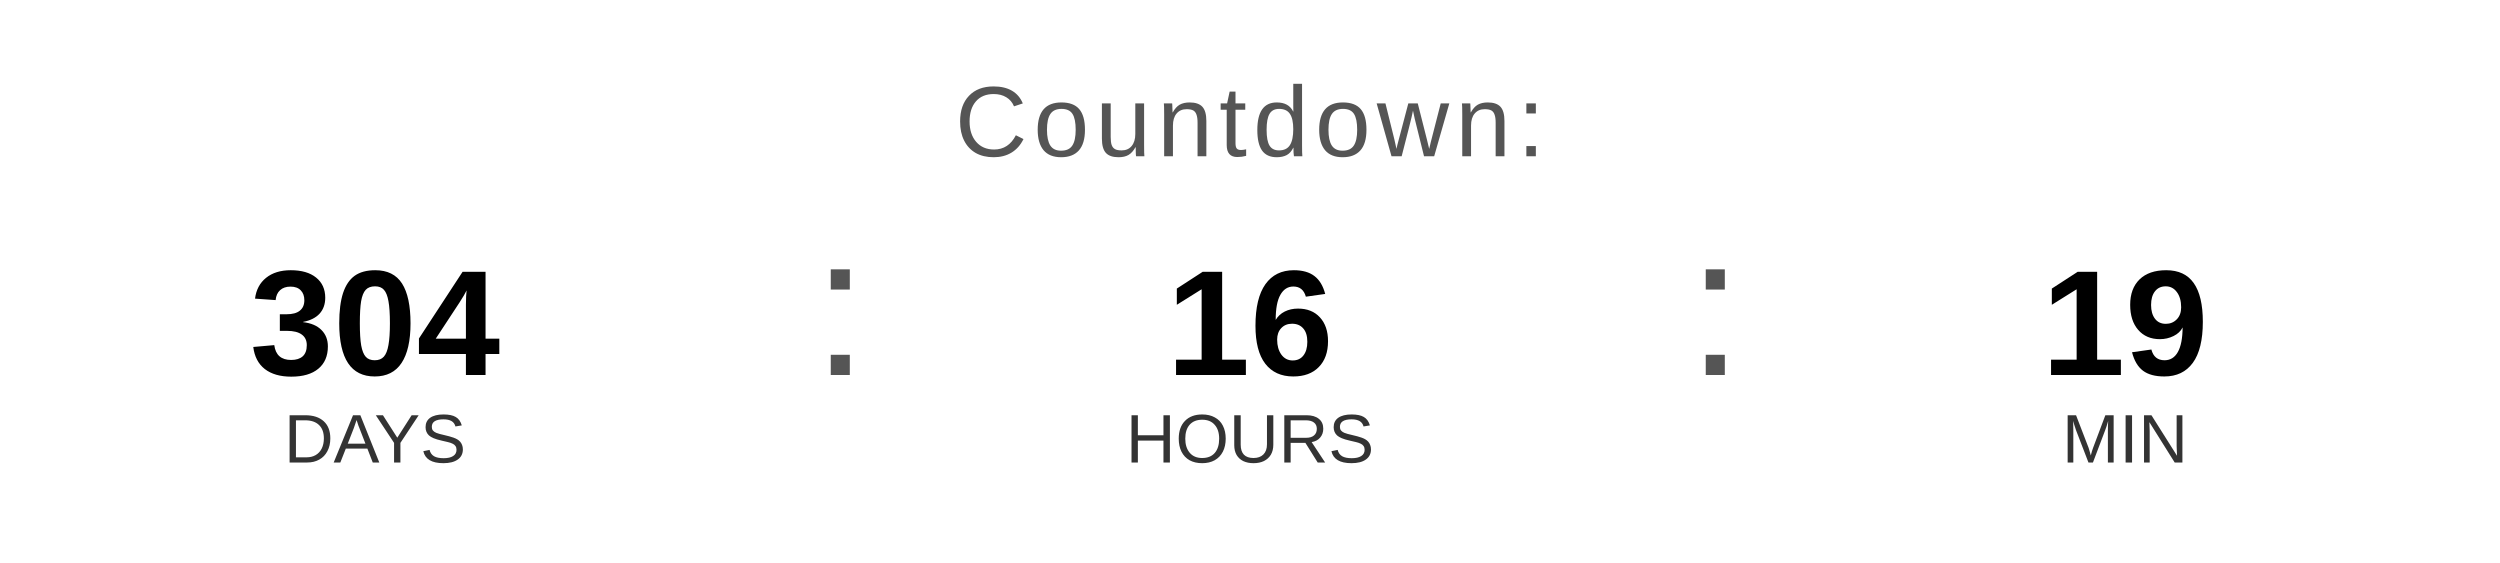
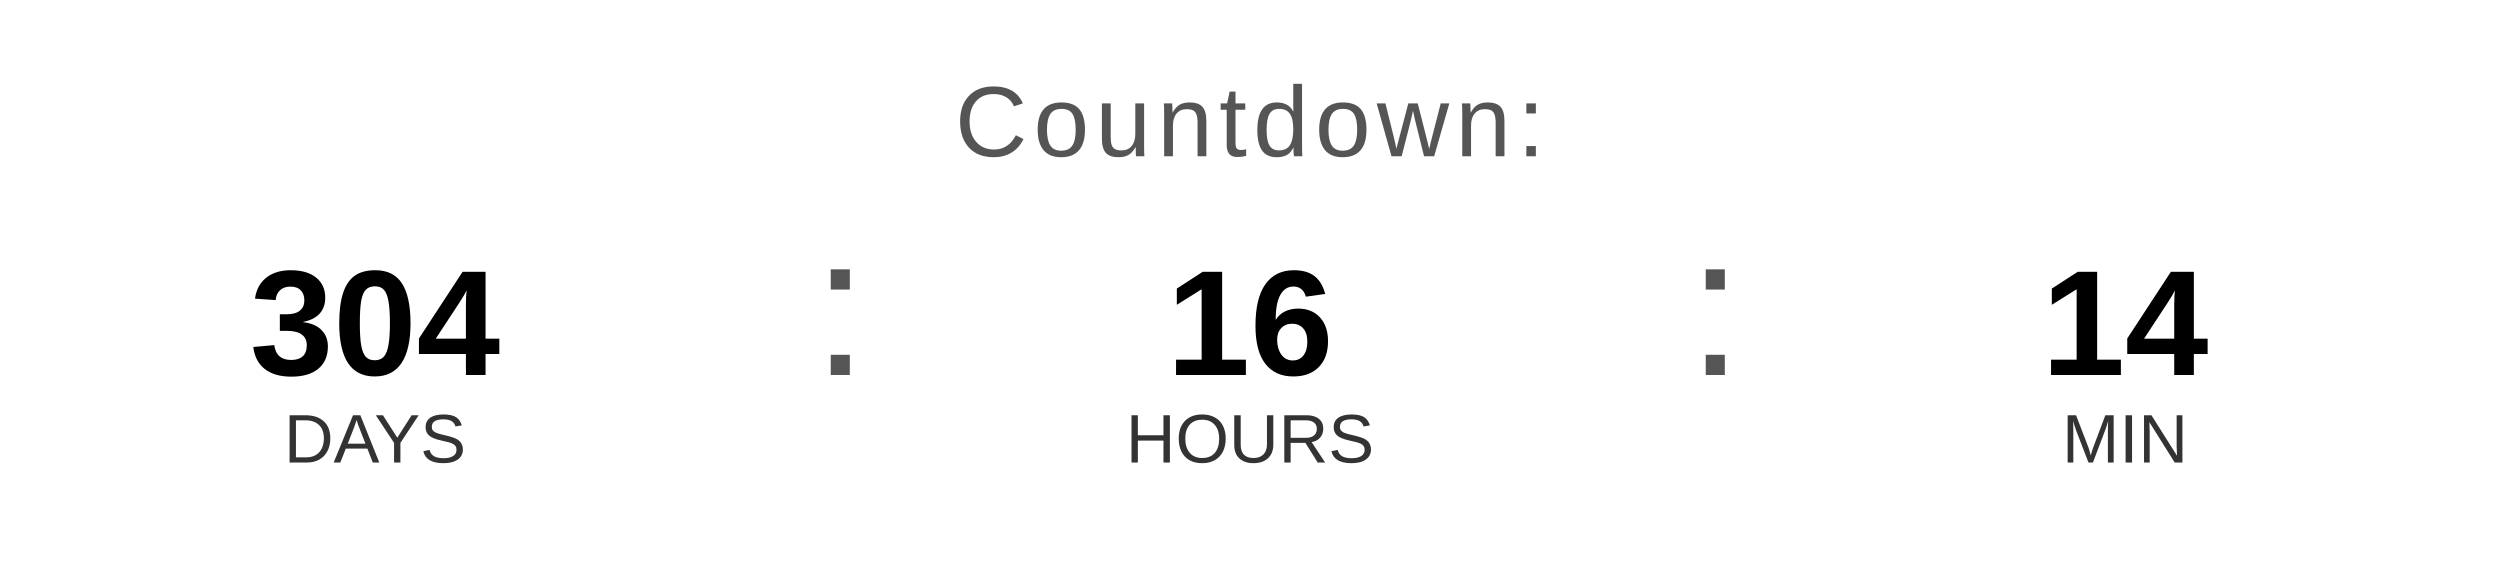
<svg xmlns="http://www.w3.org/2000/svg" width="400" height="90" viewBox="0 0 400 90">
  <text x="200" y="25" font-family="Arial, Helvetica, sans-serif" font-size="16" fill="#555555" text-anchor="middle" letter-spacing="1">
    Countdown:
  </text>
  <text x="60" y="60" font-family="Arial, Helvetica, sans-serif" font-size="24" font-weight="bold" fill="#000000" text-anchor="middle">304</text>
  <text x="60" y="74" font-family="Arial, Helvetica, sans-serif" font-size="11" fill="#333333" text-anchor="middle">DAYS</text>
  <text x="130" y="60" font-family="Arial, sans-serif" font-size="32" fill="#555555">:</text>
  <text x="200" y="60" font-family="Arial, Helvetica, sans-serif" font-size="24" font-weight="bold" fill="#000000" text-anchor="middle">16</text>
  <text x="200" y="74" font-family="Arial, Helvetica, sans-serif" font-size="11" fill="#333333" text-anchor="middle">HOURS</text>
  <text x="270" y="60" font-family="Arial, sans-serif" font-size="32" fill="#555555">:</text>
-   <text x="340" y="60" font-family="Arial, Helvetica, sans-serif" font-size="24" font-weight="bold" fill="#000000" text-anchor="middle">19</text>
+   <text x="340" y="60" font-family="Arial, Helvetica, sans-serif" font-size="24" font-weight="bold" fill="#000000" text-anchor="middle">14</text>
  <text x="340" y="74" font-family="Arial, Helvetica, sans-serif" font-size="11" fill="#333333" text-anchor="middle">MIN</text>
</svg>
